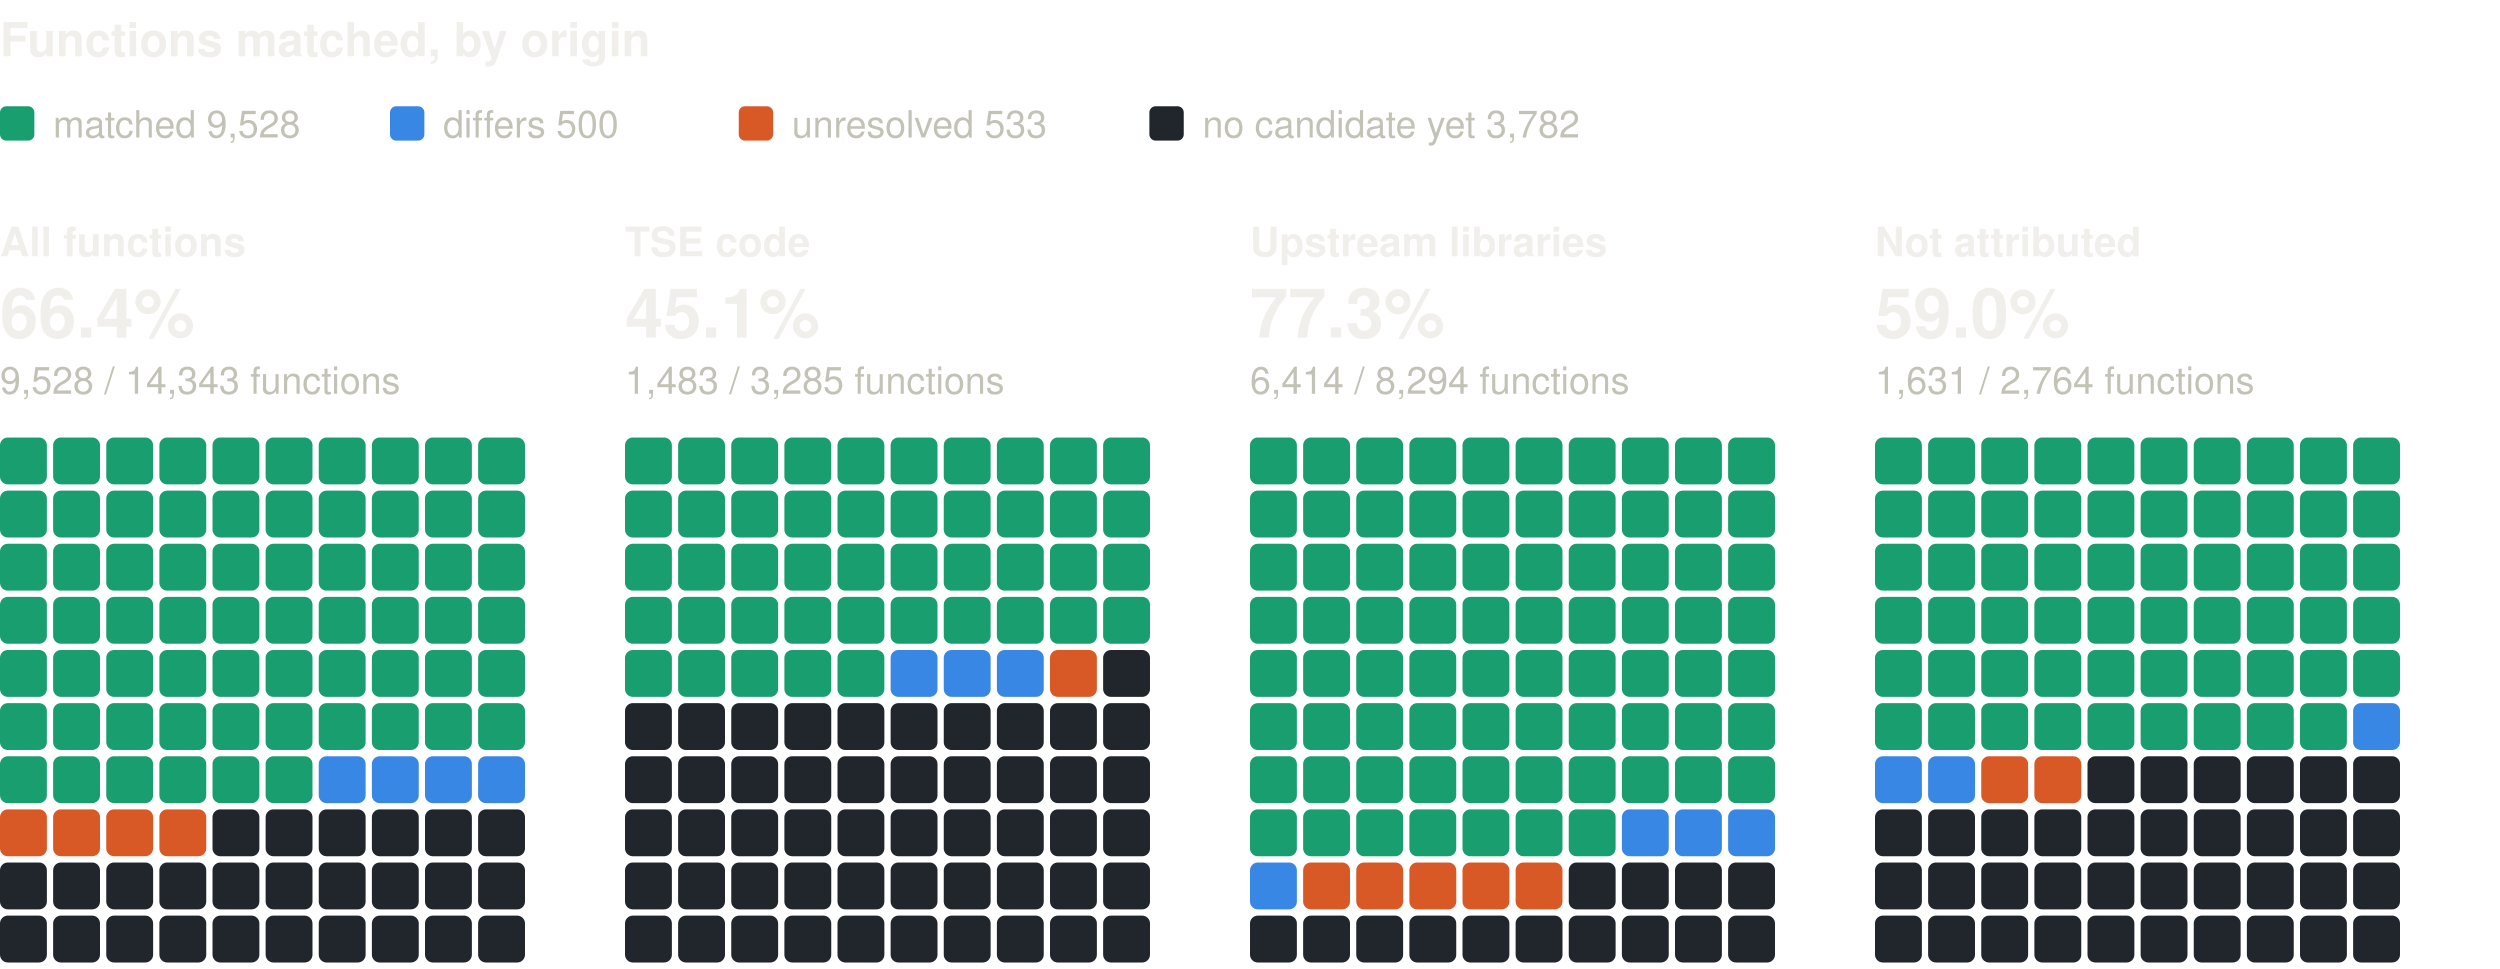
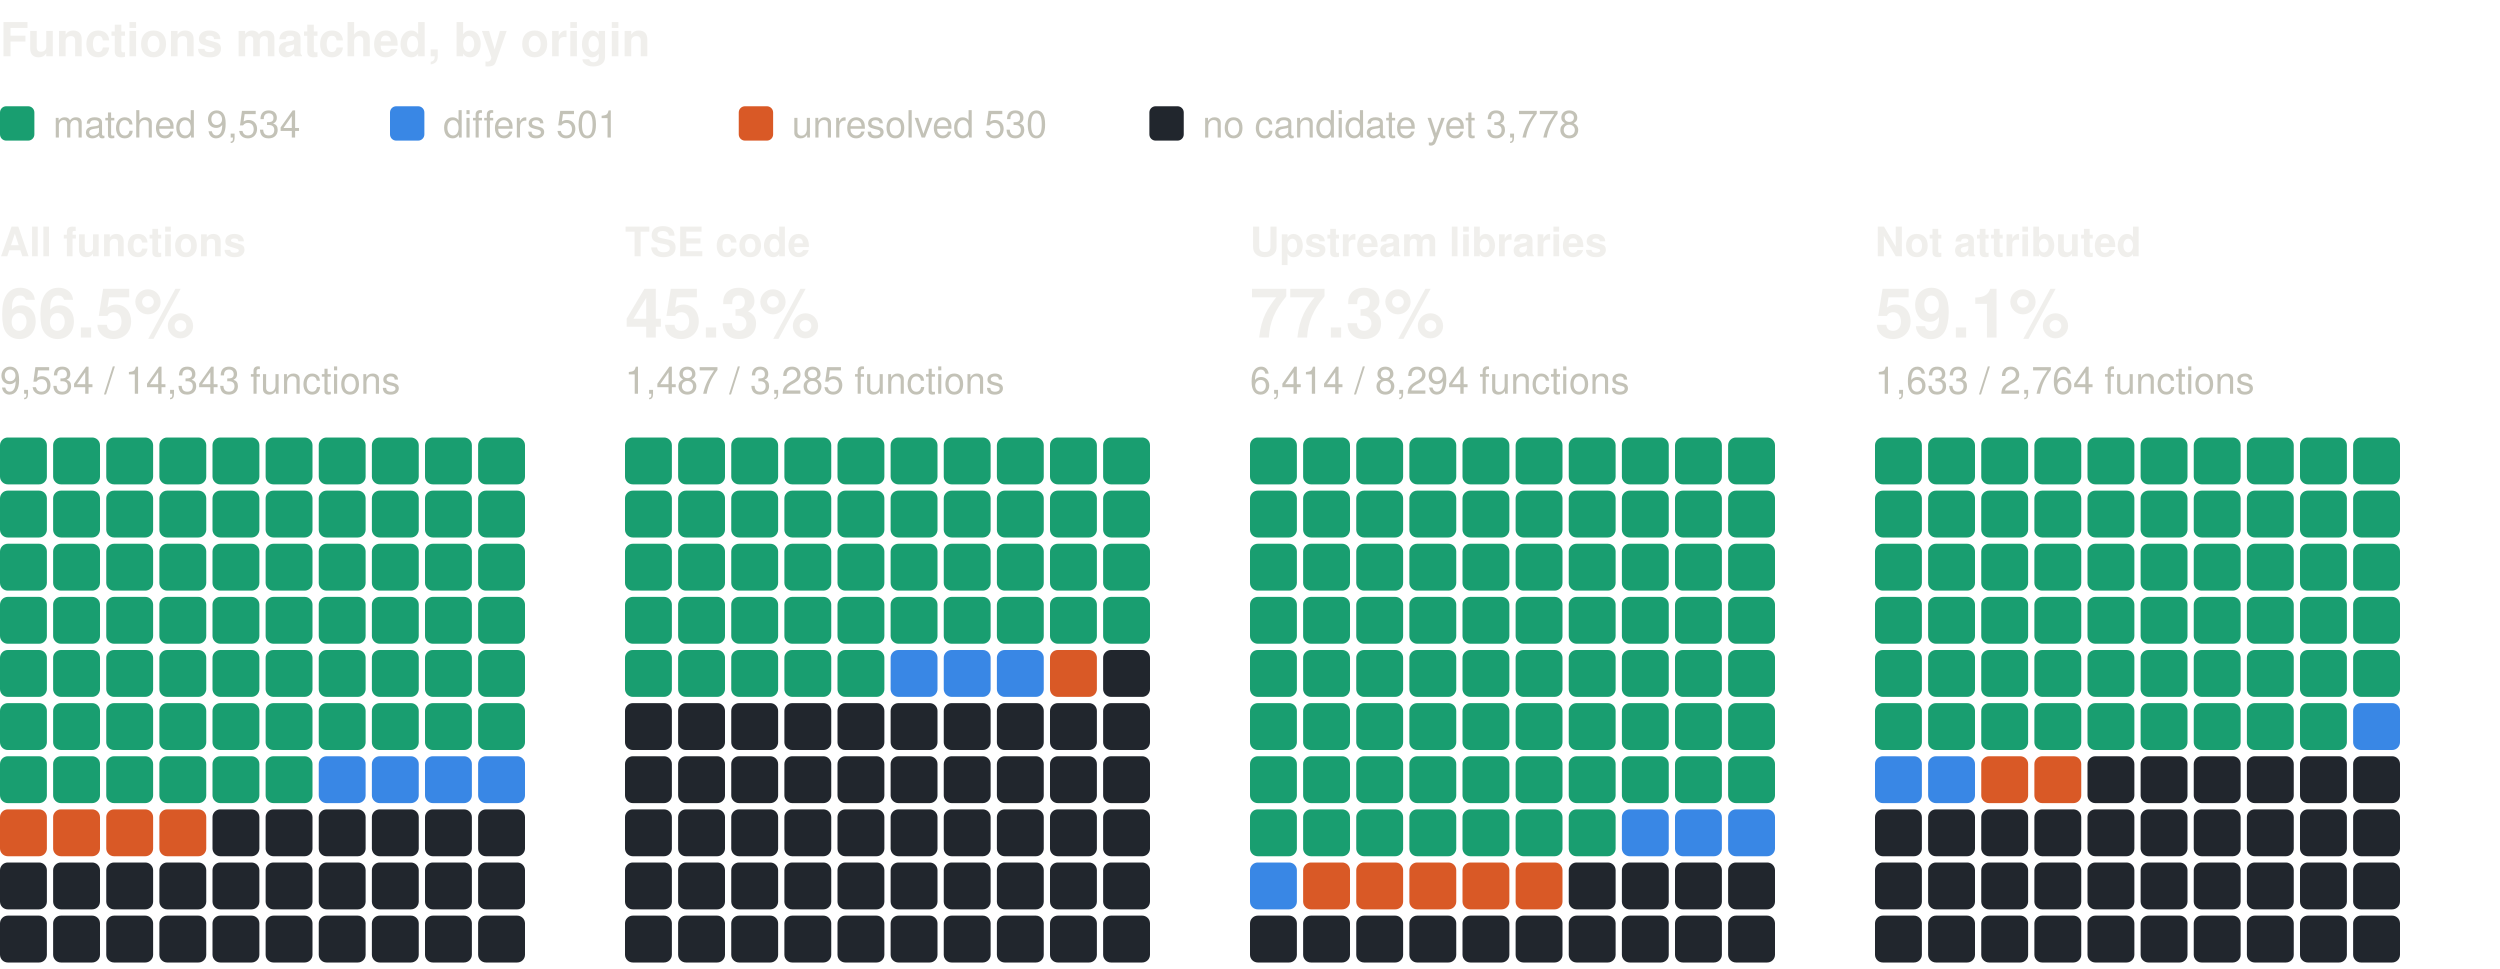
<svg xmlns="http://www.w3.org/2000/svg" width="800" height="310" viewBox="0 0 800 310" role="img" aria-label="Functions matched, by origin: one square per percent, coloured by verdict" font-family="system-ui, -apple-system, 'Segoe UI', Helvetica, Arial, sans-serif">
  <text x="0" y="18" font-size="15" fill="#f0efec" font-weight="600">Functions matched, by origin</text>
  <rect x="0" y="34" width="11" height="11" rx="2" fill="#199e70" />
-   <text x="17" y="44" font-size="12" fill="#c3c2b7">matched 9,528</text>
+   <text x="17" y="44" font-size="12" fill="#c3c2b7">matched 9,534</text>
  <rect x="124.8" y="34" width="11" height="11" rx="2" fill="#3987e5" />
-   <text x="141.8" y="44" font-size="12" fill="#c3c2b7">differs 500</text>
+   <text x="141.8" y="44" font-size="12" fill="#c3c2b7">differs 501</text>
  <rect x="236.4" y="34" width="11" height="11" rx="2" fill="#d95926" />
-   <text x="253.4" y="44" font-size="12" fill="#c3c2b7">unresolved 533</text>
+   <text x="253.4" y="44" font-size="12" fill="#c3c2b7">unresolved 530</text>
  <rect x="367.8" y="34" width="11" height="11" rx="2" fill="#21262d" />
-   <text x="384.8" y="44" font-size="12" fill="#c3c2b7">no candidate yet 3,782</text>
+   <text x="384.8" y="44" font-size="12" fill="#c3c2b7">no candidate yet 3,778</text>
  <text x="0" y="82" font-size="13" fill="#f0efec" font-weight="600">All functions</text>
-   <text x="0" y="108" font-size="22" fill="#f0efec" font-weight="600">66.4%</text>
-   <text x="0" y="126" font-size="12" fill="#c3c2b7">9,528 / 14,343 functions</text>
+   <text x="0" y="108" font-size="22" fill="#f0efec" font-weight="600">66.5%</text>
+   <text x="0" y="126" font-size="12" fill="#c3c2b7">9,534 / 14,343 functions</text>
  <rect x="0" y="140" width="15" height="15" rx="2.5" fill="#199e70" />
  <rect x="17" y="140" width="15" height="15" rx="2.5" fill="#199e70" />
  <rect x="34" y="140" width="15" height="15" rx="2.5" fill="#199e70" />
  <rect x="51" y="140" width="15" height="15" rx="2.5" fill="#199e70" />
  <rect x="68" y="140" width="15" height="15" rx="2.5" fill="#199e70" />
  <rect x="85" y="140" width="15" height="15" rx="2.5" fill="#199e70" />
  <rect x="102" y="140" width="15" height="15" rx="2.5" fill="#199e70" />
  <rect x="119" y="140" width="15" height="15" rx="2.5" fill="#199e70" />
  <rect x="136" y="140" width="15" height="15" rx="2.5" fill="#199e70" />
  <rect x="153" y="140" width="15" height="15" rx="2.5" fill="#199e70" />
  <rect x="0" y="157" width="15" height="15" rx="2.5" fill="#199e70" />
  <rect x="17" y="157" width="15" height="15" rx="2.5" fill="#199e70" />
  <rect x="34" y="157" width="15" height="15" rx="2.5" fill="#199e70" />
  <rect x="51" y="157" width="15" height="15" rx="2.5" fill="#199e70" />
  <rect x="68" y="157" width="15" height="15" rx="2.5" fill="#199e70" />
  <rect x="85" y="157" width="15" height="15" rx="2.5" fill="#199e70" />
  <rect x="102" y="157" width="15" height="15" rx="2.5" fill="#199e70" />
  <rect x="119" y="157" width="15" height="15" rx="2.5" fill="#199e70" />
  <rect x="136" y="157" width="15" height="15" rx="2.5" fill="#199e70" />
  <rect x="153" y="157" width="15" height="15" rx="2.5" fill="#199e70" />
  <rect x="0" y="174" width="15" height="15" rx="2.5" fill="#199e70" />
  <rect x="17" y="174" width="15" height="15" rx="2.5" fill="#199e70" />
  <rect x="34" y="174" width="15" height="15" rx="2.5" fill="#199e70" />
  <rect x="51" y="174" width="15" height="15" rx="2.5" fill="#199e70" />
  <rect x="68" y="174" width="15" height="15" rx="2.5" fill="#199e70" />
  <rect x="85" y="174" width="15" height="15" rx="2.5" fill="#199e70" />
  <rect x="102" y="174" width="15" height="15" rx="2.5" fill="#199e70" />
  <rect x="119" y="174" width="15" height="15" rx="2.5" fill="#199e70" />
  <rect x="136" y="174" width="15" height="15" rx="2.5" fill="#199e70" />
  <rect x="153" y="174" width="15" height="15" rx="2.5" fill="#199e70" />
  <rect x="0" y="191" width="15" height="15" rx="2.5" fill="#199e70" />
  <rect x="17" y="191" width="15" height="15" rx="2.5" fill="#199e70" />
  <rect x="34" y="191" width="15" height="15" rx="2.5" fill="#199e70" />
  <rect x="51" y="191" width="15" height="15" rx="2.5" fill="#199e70" />
  <rect x="68" y="191" width="15" height="15" rx="2.5" fill="#199e70" />
  <rect x="85" y="191" width="15" height="15" rx="2.5" fill="#199e70" />
  <rect x="102" y="191" width="15" height="15" rx="2.5" fill="#199e70" />
  <rect x="119" y="191" width="15" height="15" rx="2.5" fill="#199e70" />
  <rect x="136" y="191" width="15" height="15" rx="2.5" fill="#199e70" />
  <rect x="153" y="191" width="15" height="15" rx="2.5" fill="#199e70" />
  <rect x="0" y="208" width="15" height="15" rx="2.5" fill="#199e70" />
  <rect x="17" y="208" width="15" height="15" rx="2.5" fill="#199e70" />
  <rect x="34" y="208" width="15" height="15" rx="2.5" fill="#199e70" />
  <rect x="51" y="208" width="15" height="15" rx="2.5" fill="#199e70" />
  <rect x="68" y="208" width="15" height="15" rx="2.5" fill="#199e70" />
  <rect x="85" y="208" width="15" height="15" rx="2.5" fill="#199e70" />
  <rect x="102" y="208" width="15" height="15" rx="2.5" fill="#199e70" />
  <rect x="119" y="208" width="15" height="15" rx="2.5" fill="#199e70" />
  <rect x="136" y="208" width="15" height="15" rx="2.5" fill="#199e70" />
  <rect x="153" y="208" width="15" height="15" rx="2.5" fill="#199e70" />
  <rect x="0" y="225" width="15" height="15" rx="2.5" fill="#199e70" />
  <rect x="17" y="225" width="15" height="15" rx="2.5" fill="#199e70" />
  <rect x="34" y="225" width="15" height="15" rx="2.5" fill="#199e70" />
  <rect x="51" y="225" width="15" height="15" rx="2.5" fill="#199e70" />
  <rect x="68" y="225" width="15" height="15" rx="2.5" fill="#199e70" />
  <rect x="85" y="225" width="15" height="15" rx="2.5" fill="#199e70" />
  <rect x="102" y="225" width="15" height="15" rx="2.5" fill="#199e70" />
  <rect x="119" y="225" width="15" height="15" rx="2.5" fill="#199e70" />
  <rect x="136" y="225" width="15" height="15" rx="2.5" fill="#199e70" />
  <rect x="153" y="225" width="15" height="15" rx="2.5" fill="#199e70" />
  <rect x="0" y="242" width="15" height="15" rx="2.5" fill="#199e70" />
  <rect x="17" y="242" width="15" height="15" rx="2.5" fill="#199e70" />
  <rect x="34" y="242" width="15" height="15" rx="2.5" fill="#199e70" />
  <rect x="51" y="242" width="15" height="15" rx="2.5" fill="#199e70" />
  <rect x="68" y="242" width="15" height="15" rx="2.5" fill="#199e70" />
  <rect x="85" y="242" width="15" height="15" rx="2.5" fill="#199e70" />
  <rect x="102" y="242" width="15" height="15" rx="2.5" fill="#3987e5" />
  <rect x="119" y="242" width="15" height="15" rx="2.5" fill="#3987e5" />
  <rect x="136" y="242" width="15" height="15" rx="2.5" fill="#3987e5" />
  <rect x="153" y="242" width="15" height="15" rx="2.5" fill="#3987e5" />
  <rect x="0" y="259" width="15" height="15" rx="2.5" fill="#d95926" />
  <rect x="17" y="259" width="15" height="15" rx="2.5" fill="#d95926" />
  <rect x="34" y="259" width="15" height="15" rx="2.5" fill="#d95926" />
  <rect x="51" y="259" width="15" height="15" rx="2.5" fill="#d95926" />
  <rect x="68" y="259" width="15" height="15" rx="2.5" fill="#21262d" />
  <rect x="85" y="259" width="15" height="15" rx="2.5" fill="#21262d" />
  <rect x="102" y="259" width="15" height="15" rx="2.5" fill="#21262d" />
  <rect x="119" y="259" width="15" height="15" rx="2.5" fill="#21262d" />
  <rect x="136" y="259" width="15" height="15" rx="2.5" fill="#21262d" />
  <rect x="153" y="259" width="15" height="15" rx="2.5" fill="#21262d" />
  <rect x="0" y="276" width="15" height="15" rx="2.5" fill="#21262d" />
  <rect x="17" y="276" width="15" height="15" rx="2.5" fill="#21262d" />
  <rect x="34" y="276" width="15" height="15" rx="2.5" fill="#21262d" />
  <rect x="51" y="276" width="15" height="15" rx="2.5" fill="#21262d" />
  <rect x="68" y="276" width="15" height="15" rx="2.5" fill="#21262d" />
  <rect x="85" y="276" width="15" height="15" rx="2.5" fill="#21262d" />
  <rect x="102" y="276" width="15" height="15" rx="2.5" fill="#21262d" />
  <rect x="119" y="276" width="15" height="15" rx="2.5" fill="#21262d" />
  <rect x="136" y="276" width="15" height="15" rx="2.5" fill="#21262d" />
  <rect x="153" y="276" width="15" height="15" rx="2.5" fill="#21262d" />
  <rect x="0" y="293" width="15" height="15" rx="2.5" fill="#21262d" />
  <rect x="17" y="293" width="15" height="15" rx="2.5" fill="#21262d" />
  <rect x="34" y="293" width="15" height="15" rx="2.5" fill="#21262d" />
  <rect x="51" y="293" width="15" height="15" rx="2.5" fill="#21262d" />
  <rect x="68" y="293" width="15" height="15" rx="2.5" fill="#21262d" />
  <rect x="85" y="293" width="15" height="15" rx="2.5" fill="#21262d" />
  <rect x="102" y="293" width="15" height="15" rx="2.5" fill="#21262d" />
  <rect x="119" y="293" width="15" height="15" rx="2.5" fill="#21262d" />
  <rect x="136" y="293" width="15" height="15" rx="2.5" fill="#21262d" />
  <rect x="153" y="293" width="15" height="15" rx="2.5" fill="#21262d" />
  <text x="200" y="82" font-size="13" fill="#f0efec" font-weight="600">TSE code</text>
-   <text x="200" y="108" font-size="22" fill="#f0efec" font-weight="600">45.1%</text>
-   <text x="200" y="126" font-size="12" fill="#c3c2b7">1,483 / 3,285 functions</text>
+   <text x="200" y="108" font-size="22" fill="#f0efec" font-weight="600">45.3%</text>
+   <text x="200" y="126" font-size="12" fill="#c3c2b7">1,487 / 3,285 functions</text>
  <rect x="200" y="140" width="15" height="15" rx="2.5" fill="#199e70" />
  <rect x="217" y="140" width="15" height="15" rx="2.5" fill="#199e70" />
  <rect x="234" y="140" width="15" height="15" rx="2.5" fill="#199e70" />
  <rect x="251" y="140" width="15" height="15" rx="2.5" fill="#199e70" />
  <rect x="268" y="140" width="15" height="15" rx="2.5" fill="#199e70" />
  <rect x="285" y="140" width="15" height="15" rx="2.5" fill="#199e70" />
  <rect x="302" y="140" width="15" height="15" rx="2.5" fill="#199e70" />
  <rect x="319" y="140" width="15" height="15" rx="2.5" fill="#199e70" />
  <rect x="336" y="140" width="15" height="15" rx="2.5" fill="#199e70" />
  <rect x="353" y="140" width="15" height="15" rx="2.5" fill="#199e70" />
  <rect x="200" y="157" width="15" height="15" rx="2.5" fill="#199e70" />
  <rect x="217" y="157" width="15" height="15" rx="2.5" fill="#199e70" />
  <rect x="234" y="157" width="15" height="15" rx="2.5" fill="#199e70" />
  <rect x="251" y="157" width="15" height="15" rx="2.5" fill="#199e70" />
  <rect x="268" y="157" width="15" height="15" rx="2.5" fill="#199e70" />
  <rect x="285" y="157" width="15" height="15" rx="2.5" fill="#199e70" />
  <rect x="302" y="157" width="15" height="15" rx="2.5" fill="#199e70" />
  <rect x="319" y="157" width="15" height="15" rx="2.5" fill="#199e70" />
  <rect x="336" y="157" width="15" height="15" rx="2.5" fill="#199e70" />
  <rect x="353" y="157" width="15" height="15" rx="2.5" fill="#199e70" />
  <rect x="200" y="174" width="15" height="15" rx="2.5" fill="#199e70" />
  <rect x="217" y="174" width="15" height="15" rx="2.5" fill="#199e70" />
  <rect x="234" y="174" width="15" height="15" rx="2.5" fill="#199e70" />
  <rect x="251" y="174" width="15" height="15" rx="2.5" fill="#199e70" />
  <rect x="268" y="174" width="15" height="15" rx="2.5" fill="#199e70" />
  <rect x="285" y="174" width="15" height="15" rx="2.5" fill="#199e70" />
  <rect x="302" y="174" width="15" height="15" rx="2.5" fill="#199e70" />
  <rect x="319" y="174" width="15" height="15" rx="2.5" fill="#199e70" />
  <rect x="336" y="174" width="15" height="15" rx="2.5" fill="#199e70" />
  <rect x="353" y="174" width="15" height="15" rx="2.5" fill="#199e70" />
  <rect x="200" y="191" width="15" height="15" rx="2.5" fill="#199e70" />
  <rect x="217" y="191" width="15" height="15" rx="2.5" fill="#199e70" />
  <rect x="234" y="191" width="15" height="15" rx="2.5" fill="#199e70" />
  <rect x="251" y="191" width="15" height="15" rx="2.5" fill="#199e70" />
  <rect x="268" y="191" width="15" height="15" rx="2.5" fill="#199e70" />
  <rect x="285" y="191" width="15" height="15" rx="2.5" fill="#199e70" />
  <rect x="302" y="191" width="15" height="15" rx="2.5" fill="#199e70" />
  <rect x="319" y="191" width="15" height="15" rx="2.5" fill="#199e70" />
  <rect x="336" y="191" width="15" height="15" rx="2.5" fill="#199e70" />
  <rect x="353" y="191" width="15" height="15" rx="2.5" fill="#199e70" />
  <rect x="200" y="208" width="15" height="15" rx="2.5" fill="#199e70" />
  <rect x="217" y="208" width="15" height="15" rx="2.5" fill="#199e70" />
  <rect x="234" y="208" width="15" height="15" rx="2.5" fill="#199e70" />
  <rect x="251" y="208" width="15" height="15" rx="2.5" fill="#199e70" />
  <rect x="268" y="208" width="15" height="15" rx="2.5" fill="#199e70" />
  <rect x="285" y="208" width="15" height="15" rx="2.5" fill="#3987e5" />
  <rect x="302" y="208" width="15" height="15" rx="2.5" fill="#3987e5" />
  <rect x="319" y="208" width="15" height="15" rx="2.5" fill="#3987e5" />
  <rect x="336" y="208" width="15" height="15" rx="2.5" fill="#d95926" />
  <rect x="353" y="208" width="15" height="15" rx="2.5" fill="#21262d" />
  <rect x="200" y="225" width="15" height="15" rx="2.5" fill="#21262d" />
  <rect x="217" y="225" width="15" height="15" rx="2.5" fill="#21262d" />
  <rect x="234" y="225" width="15" height="15" rx="2.5" fill="#21262d" />
  <rect x="251" y="225" width="15" height="15" rx="2.5" fill="#21262d" />
  <rect x="268" y="225" width="15" height="15" rx="2.5" fill="#21262d" />
  <rect x="285" y="225" width="15" height="15" rx="2.5" fill="#21262d" />
  <rect x="302" y="225" width="15" height="15" rx="2.5" fill="#21262d" />
  <rect x="319" y="225" width="15" height="15" rx="2.5" fill="#21262d" />
  <rect x="336" y="225" width="15" height="15" rx="2.5" fill="#21262d" />
  <rect x="353" y="225" width="15" height="15" rx="2.5" fill="#21262d" />
  <rect x="200" y="242" width="15" height="15" rx="2.5" fill="#21262d" />
  <rect x="217" y="242" width="15" height="15" rx="2.5" fill="#21262d" />
  <rect x="234" y="242" width="15" height="15" rx="2.5" fill="#21262d" />
  <rect x="251" y="242" width="15" height="15" rx="2.5" fill="#21262d" />
  <rect x="268" y="242" width="15" height="15" rx="2.5" fill="#21262d" />
  <rect x="285" y="242" width="15" height="15" rx="2.5" fill="#21262d" />
  <rect x="302" y="242" width="15" height="15" rx="2.5" fill="#21262d" />
  <rect x="319" y="242" width="15" height="15" rx="2.5" fill="#21262d" />
  <rect x="336" y="242" width="15" height="15" rx="2.5" fill="#21262d" />
  <rect x="353" y="242" width="15" height="15" rx="2.5" fill="#21262d" />
  <rect x="200" y="259" width="15" height="15" rx="2.5" fill="#21262d" />
  <rect x="217" y="259" width="15" height="15" rx="2.5" fill="#21262d" />
  <rect x="234" y="259" width="15" height="15" rx="2.5" fill="#21262d" />
  <rect x="251" y="259" width="15" height="15" rx="2.5" fill="#21262d" />
  <rect x="268" y="259" width="15" height="15" rx="2.5" fill="#21262d" />
  <rect x="285" y="259" width="15" height="15" rx="2.5" fill="#21262d" />
  <rect x="302" y="259" width="15" height="15" rx="2.5" fill="#21262d" />
  <rect x="319" y="259" width="15" height="15" rx="2.5" fill="#21262d" />
  <rect x="336" y="259" width="15" height="15" rx="2.5" fill="#21262d" />
  <rect x="353" y="259" width="15" height="15" rx="2.5" fill="#21262d" />
  <rect x="200" y="276" width="15" height="15" rx="2.5" fill="#21262d" />
  <rect x="217" y="276" width="15" height="15" rx="2.5" fill="#21262d" />
  <rect x="234" y="276" width="15" height="15" rx="2.5" fill="#21262d" />
  <rect x="251" y="276" width="15" height="15" rx="2.5" fill="#21262d" />
  <rect x="268" y="276" width="15" height="15" rx="2.5" fill="#21262d" />
  <rect x="285" y="276" width="15" height="15" rx="2.5" fill="#21262d" />
  <rect x="302" y="276" width="15" height="15" rx="2.5" fill="#21262d" />
  <rect x="319" y="276" width="15" height="15" rx="2.5" fill="#21262d" />
  <rect x="336" y="276" width="15" height="15" rx="2.5" fill="#21262d" />
  <rect x="353" y="276" width="15" height="15" rx="2.5" fill="#21262d" />
  <rect x="200" y="293" width="15" height="15" rx="2.5" fill="#21262d" />
  <rect x="217" y="293" width="15" height="15" rx="2.5" fill="#21262d" />
  <rect x="234" y="293" width="15" height="15" rx="2.5" fill="#21262d" />
  <rect x="251" y="293" width="15" height="15" rx="2.5" fill="#21262d" />
  <rect x="268" y="293" width="15" height="15" rx="2.5" fill="#21262d" />
  <rect x="285" y="293" width="15" height="15" rx="2.5" fill="#21262d" />
  <rect x="302" y="293" width="15" height="15" rx="2.5" fill="#21262d" />
  <rect x="319" y="293" width="15" height="15" rx="2.5" fill="#21262d" />
  <rect x="336" y="293" width="15" height="15" rx="2.5" fill="#21262d" />
  <rect x="353" y="293" width="15" height="15" rx="2.5" fill="#21262d" />
  <text x="400" y="82" font-size="13" fill="#f0efec" font-weight="600">Upstream libraries</text>
  <text x="400" y="108" font-size="22" fill="#f0efec" font-weight="600">77.3%</text>
  <text x="400" y="126" font-size="12" fill="#c3c2b7">6,414 / 8,294 functions</text>
  <rect x="400" y="140" width="15" height="15" rx="2.5" fill="#199e70" />
  <rect x="417" y="140" width="15" height="15" rx="2.5" fill="#199e70" />
  <rect x="434" y="140" width="15" height="15" rx="2.5" fill="#199e70" />
  <rect x="451" y="140" width="15" height="15" rx="2.5" fill="#199e70" />
  <rect x="468" y="140" width="15" height="15" rx="2.5" fill="#199e70" />
  <rect x="485" y="140" width="15" height="15" rx="2.5" fill="#199e70" />
  <rect x="502" y="140" width="15" height="15" rx="2.5" fill="#199e70" />
  <rect x="519" y="140" width="15" height="15" rx="2.5" fill="#199e70" />
  <rect x="536" y="140" width="15" height="15" rx="2.5" fill="#199e70" />
  <rect x="553" y="140" width="15" height="15" rx="2.5" fill="#199e70" />
  <rect x="400" y="157" width="15" height="15" rx="2.5" fill="#199e70" />
  <rect x="417" y="157" width="15" height="15" rx="2.5" fill="#199e70" />
  <rect x="434" y="157" width="15" height="15" rx="2.5" fill="#199e70" />
  <rect x="451" y="157" width="15" height="15" rx="2.5" fill="#199e70" />
  <rect x="468" y="157" width="15" height="15" rx="2.5" fill="#199e70" />
  <rect x="485" y="157" width="15" height="15" rx="2.5" fill="#199e70" />
  <rect x="502" y="157" width="15" height="15" rx="2.5" fill="#199e70" />
  <rect x="519" y="157" width="15" height="15" rx="2.5" fill="#199e70" />
  <rect x="536" y="157" width="15" height="15" rx="2.5" fill="#199e70" />
  <rect x="553" y="157" width="15" height="15" rx="2.5" fill="#199e70" />
  <rect x="400" y="174" width="15" height="15" rx="2.5" fill="#199e70" />
  <rect x="417" y="174" width="15" height="15" rx="2.5" fill="#199e70" />
  <rect x="434" y="174" width="15" height="15" rx="2.5" fill="#199e70" />
  <rect x="451" y="174" width="15" height="15" rx="2.5" fill="#199e70" />
  <rect x="468" y="174" width="15" height="15" rx="2.5" fill="#199e70" />
  <rect x="485" y="174" width="15" height="15" rx="2.5" fill="#199e70" />
  <rect x="502" y="174" width="15" height="15" rx="2.5" fill="#199e70" />
  <rect x="519" y="174" width="15" height="15" rx="2.5" fill="#199e70" />
  <rect x="536" y="174" width="15" height="15" rx="2.5" fill="#199e70" />
  <rect x="553" y="174" width="15" height="15" rx="2.5" fill="#199e70" />
  <rect x="400" y="191" width="15" height="15" rx="2.5" fill="#199e70" />
  <rect x="417" y="191" width="15" height="15" rx="2.5" fill="#199e70" />
  <rect x="434" y="191" width="15" height="15" rx="2.5" fill="#199e70" />
  <rect x="451" y="191" width="15" height="15" rx="2.5" fill="#199e70" />
  <rect x="468" y="191" width="15" height="15" rx="2.5" fill="#199e70" />
  <rect x="485" y="191" width="15" height="15" rx="2.5" fill="#199e70" />
  <rect x="502" y="191" width="15" height="15" rx="2.5" fill="#199e70" />
  <rect x="519" y="191" width="15" height="15" rx="2.5" fill="#199e70" />
  <rect x="536" y="191" width="15" height="15" rx="2.5" fill="#199e70" />
  <rect x="553" y="191" width="15" height="15" rx="2.5" fill="#199e70" />
  <rect x="400" y="208" width="15" height="15" rx="2.5" fill="#199e70" />
  <rect x="417" y="208" width="15" height="15" rx="2.5" fill="#199e70" />
  <rect x="434" y="208" width="15" height="15" rx="2.5" fill="#199e70" />
  <rect x="451" y="208" width="15" height="15" rx="2.5" fill="#199e70" />
  <rect x="468" y="208" width="15" height="15" rx="2.5" fill="#199e70" />
  <rect x="485" y="208" width="15" height="15" rx="2.5" fill="#199e70" />
  <rect x="502" y="208" width="15" height="15" rx="2.5" fill="#199e70" />
  <rect x="519" y="208" width="15" height="15" rx="2.5" fill="#199e70" />
  <rect x="536" y="208" width="15" height="15" rx="2.5" fill="#199e70" />
  <rect x="553" y="208" width="15" height="15" rx="2.5" fill="#199e70" />
  <rect x="400" y="225" width="15" height="15" rx="2.5" fill="#199e70" />
  <rect x="417" y="225" width="15" height="15" rx="2.5" fill="#199e70" />
  <rect x="434" y="225" width="15" height="15" rx="2.5" fill="#199e70" />
  <rect x="451" y="225" width="15" height="15" rx="2.5" fill="#199e70" />
  <rect x="468" y="225" width="15" height="15" rx="2.5" fill="#199e70" />
  <rect x="485" y="225" width="15" height="15" rx="2.5" fill="#199e70" />
  <rect x="502" y="225" width="15" height="15" rx="2.5" fill="#199e70" />
  <rect x="519" y="225" width="15" height="15" rx="2.5" fill="#199e70" />
  <rect x="536" y="225" width="15" height="15" rx="2.5" fill="#199e70" />
  <rect x="553" y="225" width="15" height="15" rx="2.5" fill="#199e70" />
  <rect x="400" y="242" width="15" height="15" rx="2.5" fill="#199e70" />
  <rect x="417" y="242" width="15" height="15" rx="2.5" fill="#199e70" />
  <rect x="434" y="242" width="15" height="15" rx="2.5" fill="#199e70" />
  <rect x="451" y="242" width="15" height="15" rx="2.5" fill="#199e70" />
  <rect x="468" y="242" width="15" height="15" rx="2.5" fill="#199e70" />
  <rect x="485" y="242" width="15" height="15" rx="2.5" fill="#199e70" />
  <rect x="502" y="242" width="15" height="15" rx="2.5" fill="#199e70" />
  <rect x="519" y="242" width="15" height="15" rx="2.5" fill="#199e70" />
  <rect x="536" y="242" width="15" height="15" rx="2.5" fill="#199e70" />
  <rect x="553" y="242" width="15" height="15" rx="2.5" fill="#199e70" />
  <rect x="400" y="259" width="15" height="15" rx="2.5" fill="#199e70" />
  <rect x="417" y="259" width="15" height="15" rx="2.5" fill="#199e70" />
  <rect x="434" y="259" width="15" height="15" rx="2.5" fill="#199e70" />
  <rect x="451" y="259" width="15" height="15" rx="2.5" fill="#199e70" />
  <rect x="468" y="259" width="15" height="15" rx="2.5" fill="#199e70" />
  <rect x="485" y="259" width="15" height="15" rx="2.5" fill="#199e70" />
  <rect x="502" y="259" width="15" height="15" rx="2.5" fill="#199e70" />
  <rect x="519" y="259" width="15" height="15" rx="2.5" fill="#3987e5" />
  <rect x="536" y="259" width="15" height="15" rx="2.5" fill="#3987e5" />
  <rect x="553" y="259" width="15" height="15" rx="2.5" fill="#3987e5" />
  <rect x="400" y="276" width="15" height="15" rx="2.5" fill="#3987e5" />
  <rect x="417" y="276" width="15" height="15" rx="2.5" fill="#d95926" />
  <rect x="434" y="276" width="15" height="15" rx="2.5" fill="#d95926" />
  <rect x="451" y="276" width="15" height="15" rx="2.5" fill="#d95926" />
  <rect x="468" y="276" width="15" height="15" rx="2.5" fill="#d95926" />
  <rect x="485" y="276" width="15" height="15" rx="2.5" fill="#d95926" />
  <rect x="502" y="276" width="15" height="15" rx="2.5" fill="#21262d" />
  <rect x="519" y="276" width="15" height="15" rx="2.5" fill="#21262d" />
  <rect x="536" y="276" width="15" height="15" rx="2.5" fill="#21262d" />
  <rect x="553" y="276" width="15" height="15" rx="2.5" fill="#21262d" />
  <rect x="400" y="293" width="15" height="15" rx="2.5" fill="#21262d" />
  <rect x="417" y="293" width="15" height="15" rx="2.5" fill="#21262d" />
  <rect x="434" y="293" width="15" height="15" rx="2.5" fill="#21262d" />
  <rect x="451" y="293" width="15" height="15" rx="2.5" fill="#21262d" />
  <rect x="468" y="293" width="15" height="15" rx="2.5" fill="#21262d" />
  <rect x="485" y="293" width="15" height="15" rx="2.5" fill="#21262d" />
  <rect x="502" y="293" width="15" height="15" rx="2.5" fill="#21262d" />
  <rect x="519" y="293" width="15" height="15" rx="2.5" fill="#21262d" />
  <rect x="536" y="293" width="15" height="15" rx="2.5" fill="#21262d" />
  <rect x="553" y="293" width="15" height="15" rx="2.5" fill="#21262d" />
  <text x="600" y="82" font-size="13" fill="#f0efec" font-weight="600">Not attributed</text>
-   <text x="600" y="108" font-size="22" fill="#f0efec" font-weight="600">59.0%</text>
-   <text x="600" y="126" font-size="12" fill="#c3c2b7">1,631 / 2,764 functions</text>
+   <text x="600" y="108" font-size="22" fill="#f0efec" font-weight="600">59.1%</text>
+   <text x="600" y="126" font-size="12" fill="#c3c2b7">1,633 / 2,764 functions</text>
  <rect x="600" y="140" width="15" height="15" rx="2.5" fill="#199e70" />
  <rect x="617" y="140" width="15" height="15" rx="2.5" fill="#199e70" />
  <rect x="634" y="140" width="15" height="15" rx="2.5" fill="#199e70" />
  <rect x="651" y="140" width="15" height="15" rx="2.5" fill="#199e70" />
  <rect x="668" y="140" width="15" height="15" rx="2.5" fill="#199e70" />
  <rect x="685" y="140" width="15" height="15" rx="2.5" fill="#199e70" />
  <rect x="702" y="140" width="15" height="15" rx="2.5" fill="#199e70" />
  <rect x="719" y="140" width="15" height="15" rx="2.5" fill="#199e70" />
  <rect x="736" y="140" width="15" height="15" rx="2.5" fill="#199e70" />
  <rect x="753" y="140" width="15" height="15" rx="2.5" fill="#199e70" />
  <rect x="600" y="157" width="15" height="15" rx="2.5" fill="#199e70" />
  <rect x="617" y="157" width="15" height="15" rx="2.5" fill="#199e70" />
  <rect x="634" y="157" width="15" height="15" rx="2.5" fill="#199e70" />
  <rect x="651" y="157" width="15" height="15" rx="2.5" fill="#199e70" />
  <rect x="668" y="157" width="15" height="15" rx="2.5" fill="#199e70" />
  <rect x="685" y="157" width="15" height="15" rx="2.5" fill="#199e70" />
  <rect x="702" y="157" width="15" height="15" rx="2.5" fill="#199e70" />
  <rect x="719" y="157" width="15" height="15" rx="2.5" fill="#199e70" />
  <rect x="736" y="157" width="15" height="15" rx="2.5" fill="#199e70" />
  <rect x="753" y="157" width="15" height="15" rx="2.5" fill="#199e70" />
  <rect x="600" y="174" width="15" height="15" rx="2.5" fill="#199e70" />
  <rect x="617" y="174" width="15" height="15" rx="2.5" fill="#199e70" />
  <rect x="634" y="174" width="15" height="15" rx="2.5" fill="#199e70" />
  <rect x="651" y="174" width="15" height="15" rx="2.5" fill="#199e70" />
  <rect x="668" y="174" width="15" height="15" rx="2.5" fill="#199e70" />
  <rect x="685" y="174" width="15" height="15" rx="2.5" fill="#199e70" />
  <rect x="702" y="174" width="15" height="15" rx="2.5" fill="#199e70" />
  <rect x="719" y="174" width="15" height="15" rx="2.5" fill="#199e70" />
  <rect x="736" y="174" width="15" height="15" rx="2.5" fill="#199e70" />
  <rect x="753" y="174" width="15" height="15" rx="2.5" fill="#199e70" />
  <rect x="600" y="191" width="15" height="15" rx="2.5" fill="#199e70" />
  <rect x="617" y="191" width="15" height="15" rx="2.5" fill="#199e70" />
  <rect x="634" y="191" width="15" height="15" rx="2.5" fill="#199e70" />
  <rect x="651" y="191" width="15" height="15" rx="2.5" fill="#199e70" />
  <rect x="668" y="191" width="15" height="15" rx="2.5" fill="#199e70" />
  <rect x="685" y="191" width="15" height="15" rx="2.5" fill="#199e70" />
  <rect x="702" y="191" width="15" height="15" rx="2.5" fill="#199e70" />
  <rect x="719" y="191" width="15" height="15" rx="2.5" fill="#199e70" />
  <rect x="736" y="191" width="15" height="15" rx="2.5" fill="#199e70" />
  <rect x="753" y="191" width="15" height="15" rx="2.5" fill="#199e70" />
  <rect x="600" y="208" width="15" height="15" rx="2.5" fill="#199e70" />
  <rect x="617" y="208" width="15" height="15" rx="2.5" fill="#199e70" />
  <rect x="634" y="208" width="15" height="15" rx="2.5" fill="#199e70" />
  <rect x="651" y="208" width="15" height="15" rx="2.5" fill="#199e70" />
  <rect x="668" y="208" width="15" height="15" rx="2.5" fill="#199e70" />
  <rect x="685" y="208" width="15" height="15" rx="2.5" fill="#199e70" />
  <rect x="702" y="208" width="15" height="15" rx="2.5" fill="#199e70" />
  <rect x="719" y="208" width="15" height="15" rx="2.5" fill="#199e70" />
  <rect x="736" y="208" width="15" height="15" rx="2.5" fill="#199e70" />
  <rect x="753" y="208" width="15" height="15" rx="2.5" fill="#199e70" />
  <rect x="600" y="225" width="15" height="15" rx="2.5" fill="#199e70" />
  <rect x="617" y="225" width="15" height="15" rx="2.5" fill="#199e70" />
  <rect x="634" y="225" width="15" height="15" rx="2.5" fill="#199e70" />
  <rect x="651" y="225" width="15" height="15" rx="2.5" fill="#199e70" />
  <rect x="668" y="225" width="15" height="15" rx="2.5" fill="#199e70" />
  <rect x="685" y="225" width="15" height="15" rx="2.5" fill="#199e70" />
  <rect x="702" y="225" width="15" height="15" rx="2.5" fill="#199e70" />
  <rect x="719" y="225" width="15" height="15" rx="2.5" fill="#199e70" />
  <rect x="736" y="225" width="15" height="15" rx="2.5" fill="#199e70" />
  <rect x="753" y="225" width="15" height="15" rx="2.5" fill="#3987e5" />
  <rect x="600" y="242" width="15" height="15" rx="2.5" fill="#3987e5" />
  <rect x="617" y="242" width="15" height="15" rx="2.5" fill="#3987e5" />
  <rect x="634" y="242" width="15" height="15" rx="2.5" fill="#d95926" />
  <rect x="651" y="242" width="15" height="15" rx="2.5" fill="#d95926" />
  <rect x="668" y="242" width="15" height="15" rx="2.5" fill="#21262d" />
  <rect x="685" y="242" width="15" height="15" rx="2.5" fill="#21262d" />
  <rect x="702" y="242" width="15" height="15" rx="2.5" fill="#21262d" />
  <rect x="719" y="242" width="15" height="15" rx="2.5" fill="#21262d" />
  <rect x="736" y="242" width="15" height="15" rx="2.5" fill="#21262d" />
  <rect x="753" y="242" width="15" height="15" rx="2.5" fill="#21262d" />
  <rect x="600" y="259" width="15" height="15" rx="2.5" fill="#21262d" />
  <rect x="617" y="259" width="15" height="15" rx="2.5" fill="#21262d" />
  <rect x="634" y="259" width="15" height="15" rx="2.5" fill="#21262d" />
  <rect x="651" y="259" width="15" height="15" rx="2.5" fill="#21262d" />
  <rect x="668" y="259" width="15" height="15" rx="2.5" fill="#21262d" />
  <rect x="685" y="259" width="15" height="15" rx="2.5" fill="#21262d" />
  <rect x="702" y="259" width="15" height="15" rx="2.5" fill="#21262d" />
  <rect x="719" y="259" width="15" height="15" rx="2.5" fill="#21262d" />
  <rect x="736" y="259" width="15" height="15" rx="2.5" fill="#21262d" />
  <rect x="753" y="259" width="15" height="15" rx="2.5" fill="#21262d" />
  <rect x="600" y="276" width="15" height="15" rx="2.5" fill="#21262d" />
  <rect x="617" y="276" width="15" height="15" rx="2.5" fill="#21262d" />
  <rect x="634" y="276" width="15" height="15" rx="2.5" fill="#21262d" />
  <rect x="651" y="276" width="15" height="15" rx="2.5" fill="#21262d" />
  <rect x="668" y="276" width="15" height="15" rx="2.5" fill="#21262d" />
  <rect x="685" y="276" width="15" height="15" rx="2.5" fill="#21262d" />
  <rect x="702" y="276" width="15" height="15" rx="2.5" fill="#21262d" />
  <rect x="719" y="276" width="15" height="15" rx="2.5" fill="#21262d" />
  <rect x="736" y="276" width="15" height="15" rx="2.5" fill="#21262d" />
  <rect x="753" y="276" width="15" height="15" rx="2.5" fill="#21262d" />
  <rect x="600" y="293" width="15" height="15" rx="2.5" fill="#21262d" />
  <rect x="617" y="293" width="15" height="15" rx="2.5" fill="#21262d" />
  <rect x="634" y="293" width="15" height="15" rx="2.5" fill="#21262d" />
  <rect x="651" y="293" width="15" height="15" rx="2.5" fill="#21262d" />
  <rect x="668" y="293" width="15" height="15" rx="2.5" fill="#21262d" />
  <rect x="685" y="293" width="15" height="15" rx="2.5" fill="#21262d" />
  <rect x="702" y="293" width="15" height="15" rx="2.5" fill="#21262d" />
  <rect x="719" y="293" width="15" height="15" rx="2.5" fill="#21262d" />
  <rect x="736" y="293" width="15" height="15" rx="2.5" fill="#21262d" />
  <rect x="753" y="293" width="15" height="15" rx="2.5" fill="#21262d" />
</svg>
